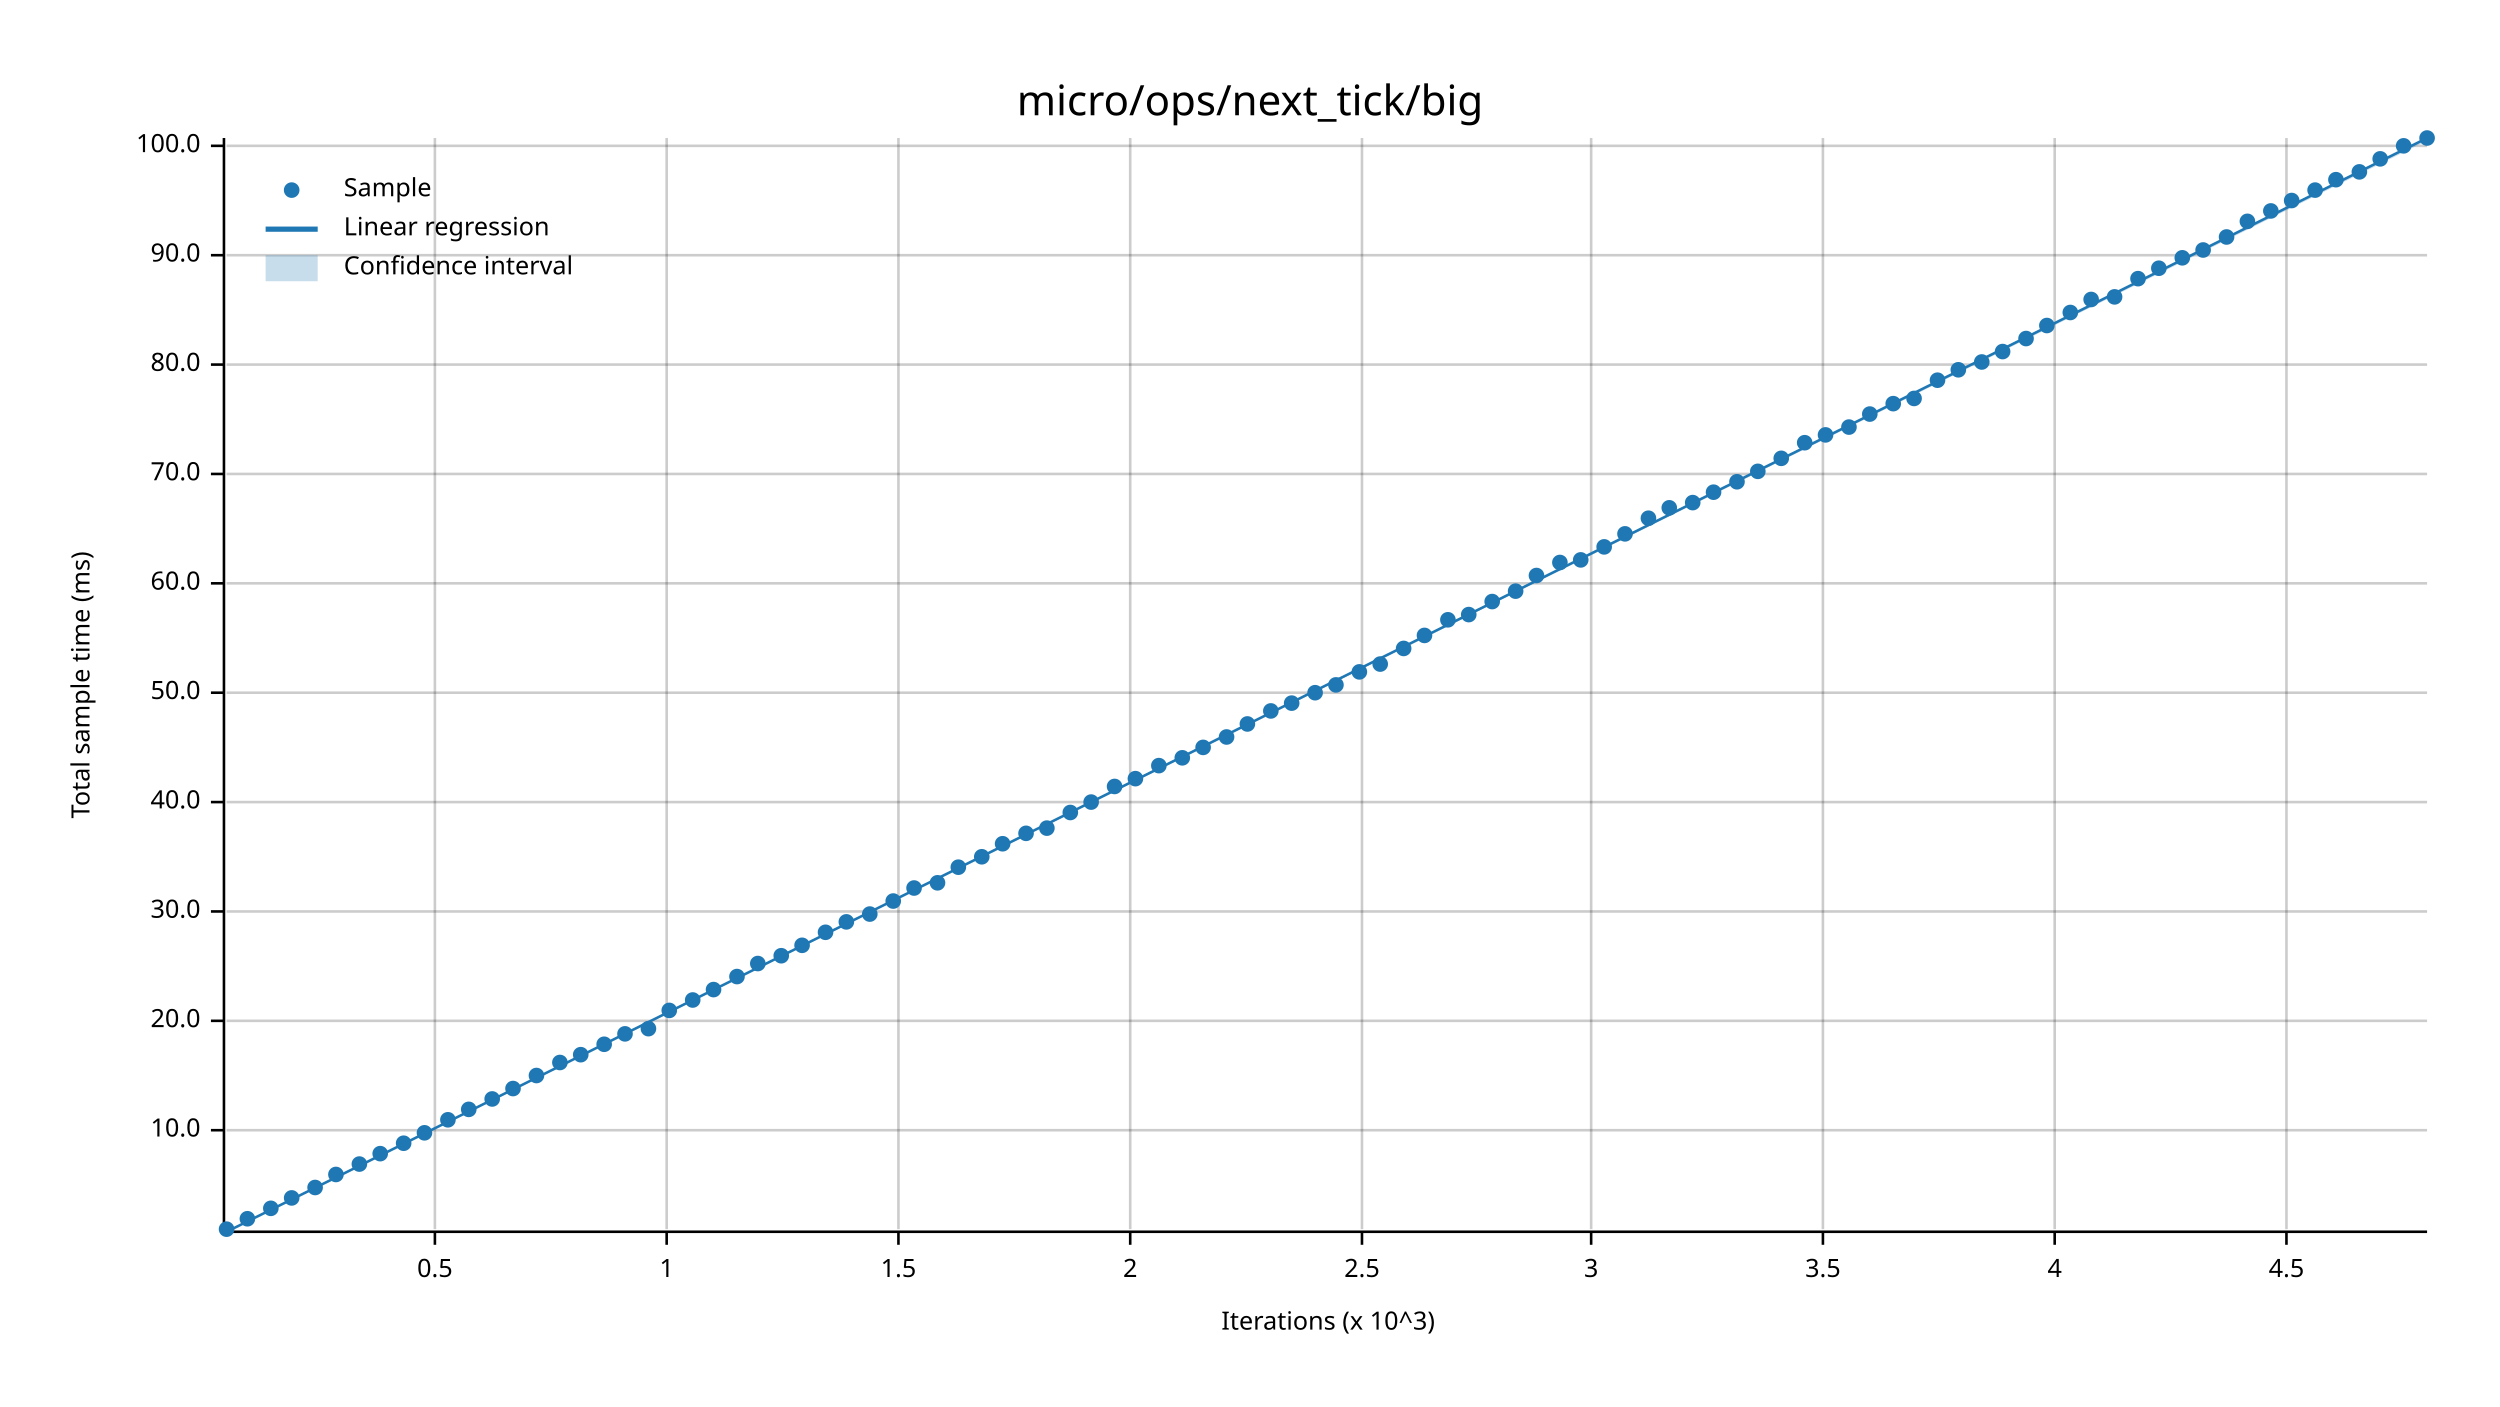
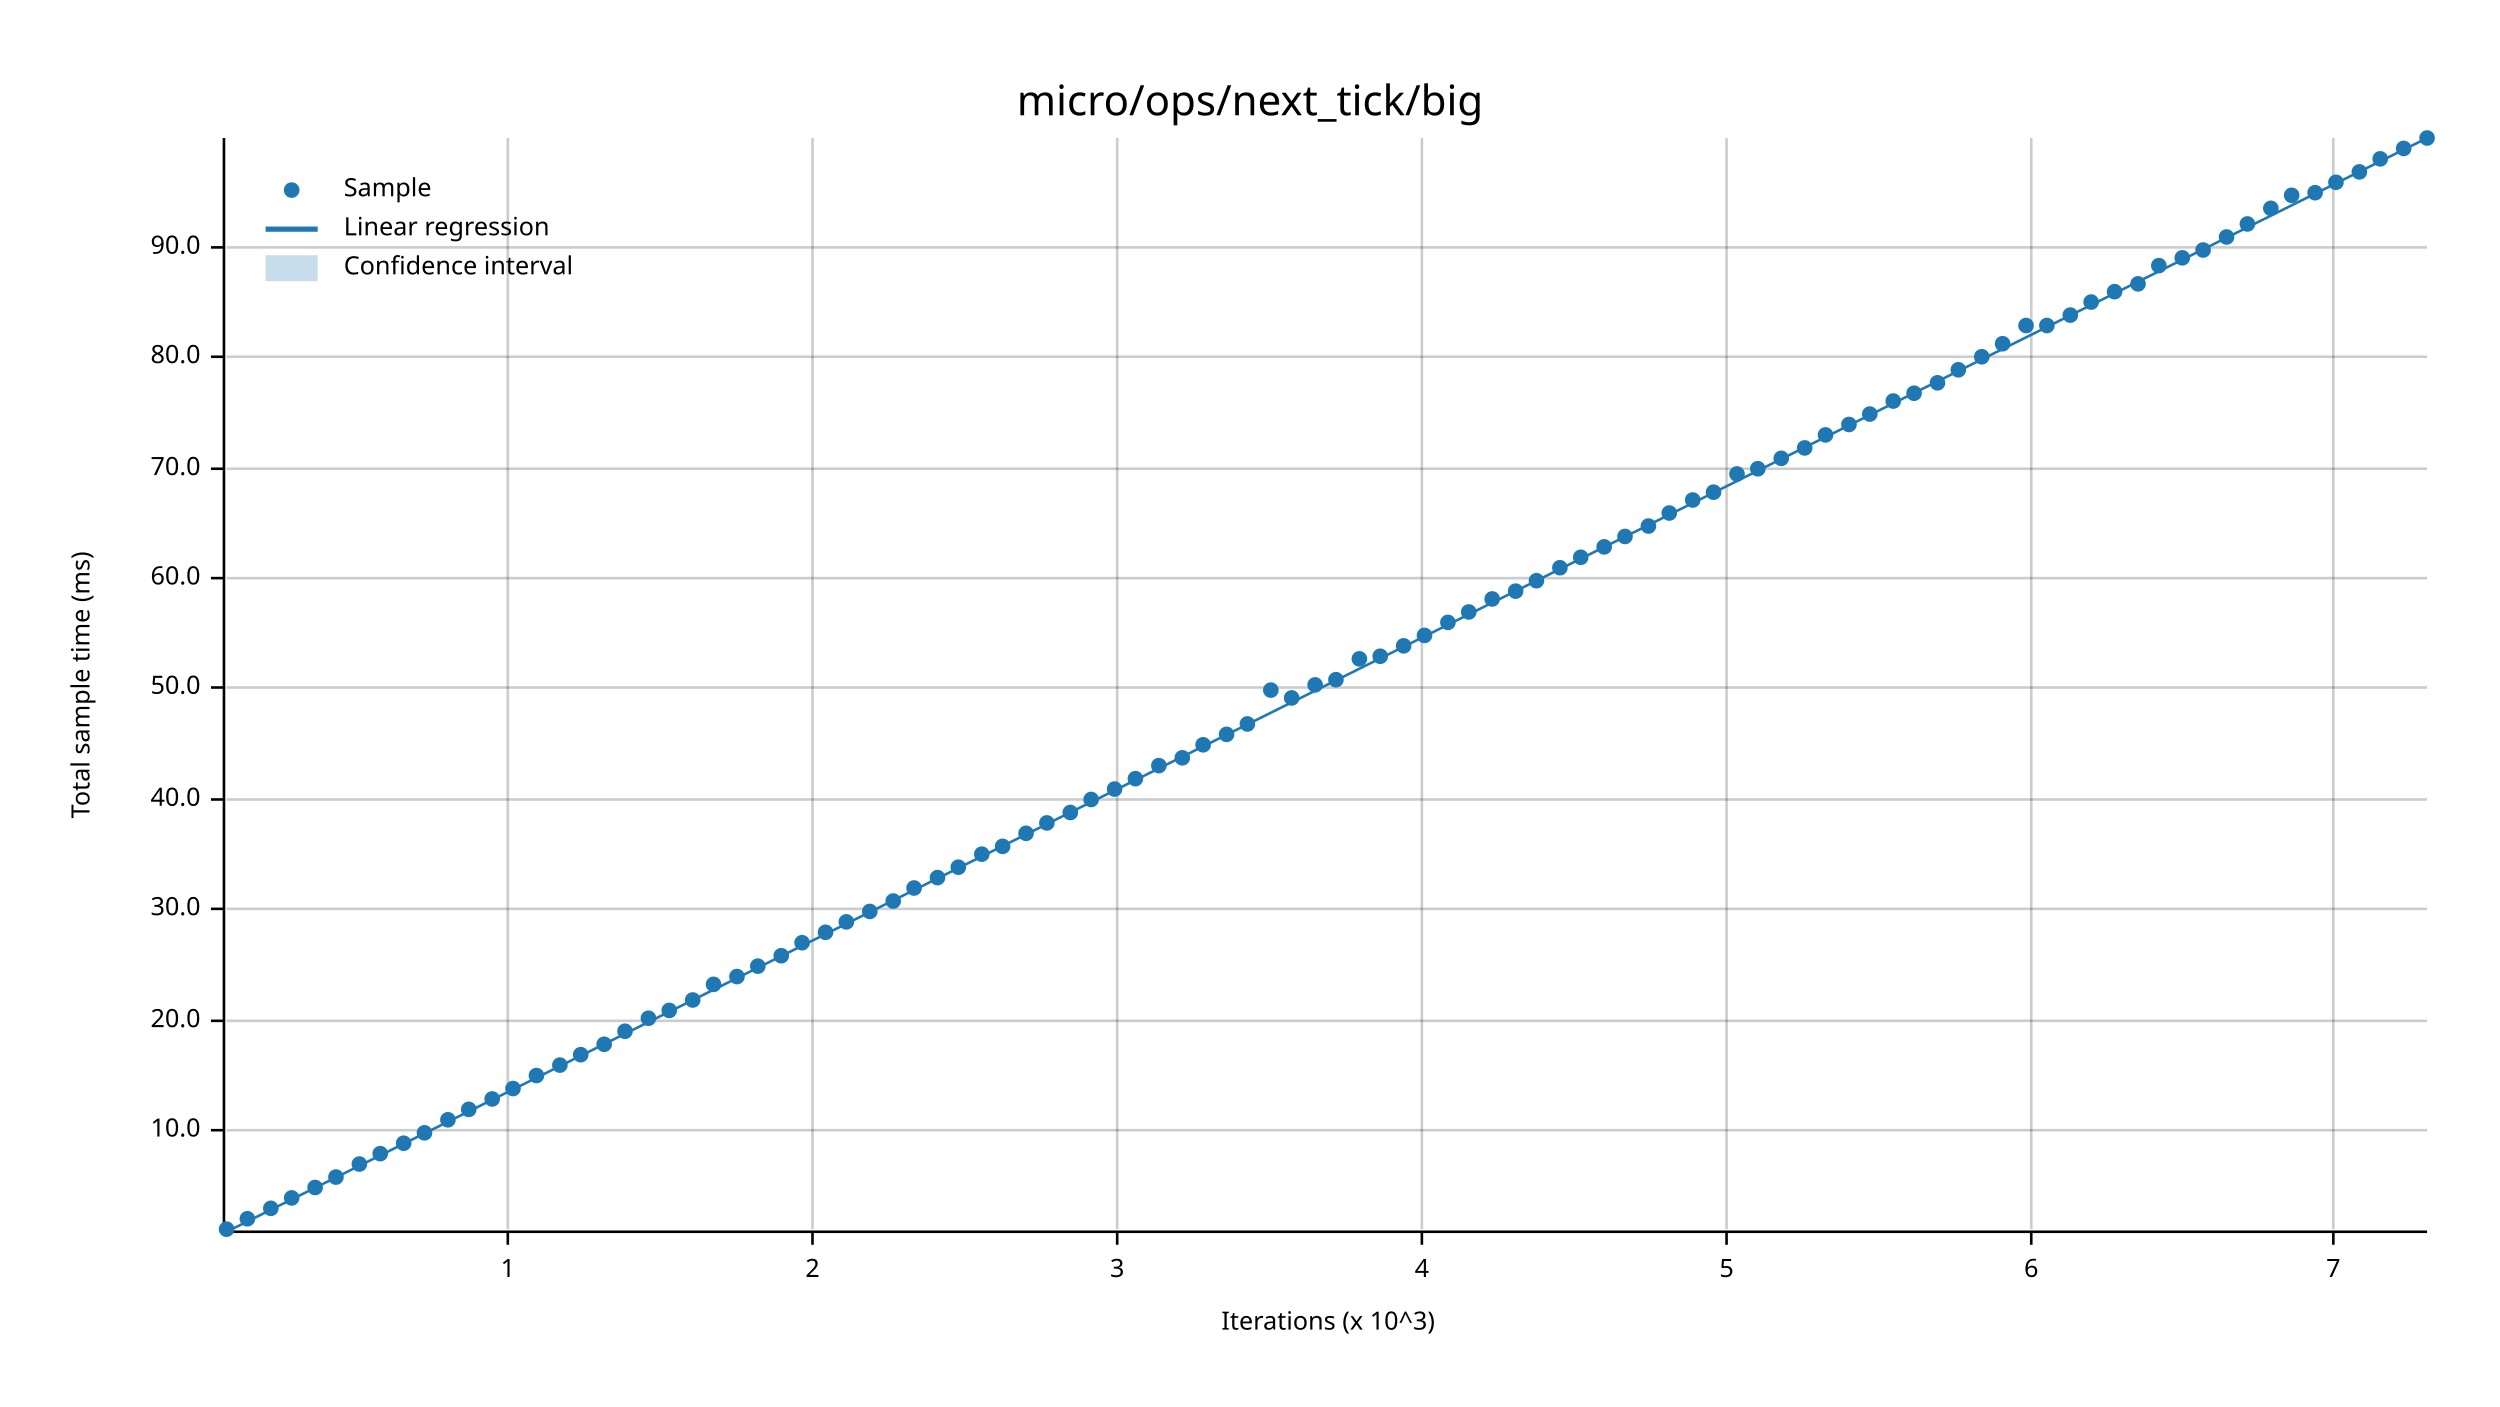
<svg xmlns="http://www.w3.org/2000/svg" width="960" height="540" viewBox="0 0 960 540">
  <text x="480" y="32" dy="0.76em" text-anchor="middle" font-family="sans-serif" font-size="16.129" opacity="1" fill="#000000">
micro/ops/next_tick/big
</text>
  <text x="27" y="263" dy="0.76em" text-anchor="middle" font-family="sans-serif" font-size="9.677" opacity="1" fill="#000000" transform="rotate(270, 27, 263)">
Total sample time (ms)
</text>
  <text x="510" y="513" dy="-0.5ex" text-anchor="middle" font-family="sans-serif" font-size="9.677" opacity="1" fill="#000000">
Iterations (x 10^3)
</text>
-   <line opacity="0.2" stroke="#000000" stroke-width="1" x1="167" y1="472" x2="167" y2="53" />
-   <line opacity="0.2" stroke="#000000" stroke-width="1" x1="256" y1="472" x2="256" y2="53" />
-   <line opacity="0.2" stroke="#000000" stroke-width="1" x1="345" y1="472" x2="345" y2="53" />
-   <line opacity="0.2" stroke="#000000" stroke-width="1" x1="434" y1="472" x2="434" y2="53" />
-   <line opacity="0.2" stroke="#000000" stroke-width="1" x1="523" y1="472" x2="523" y2="53" />
-   <line opacity="0.2" stroke="#000000" stroke-width="1" x1="611" y1="472" x2="611" y2="53" />
-   <line opacity="0.2" stroke="#000000" stroke-width="1" x1="700" y1="472" x2="700" y2="53" />
-   <line opacity="0.2" stroke="#000000" stroke-width="1" x1="789" y1="472" x2="789" y2="53" />
-   <line opacity="0.2" stroke="#000000" stroke-width="1" x1="878" y1="472" x2="878" y2="53" />
+   <line opacity="0.2" stroke="#000000" stroke-width="1" x1="195" y1="472" x2="195" y2="53" />
+   <line opacity="0.2" stroke="#000000" stroke-width="1" x1="312" y1="472" x2="312" y2="53" />
+   <line opacity="0.2" stroke="#000000" stroke-width="1" x1="429" y1="472" x2="429" y2="53" />
+   <line opacity="0.2" stroke="#000000" stroke-width="1" x1="546" y1="472" x2="546" y2="53" />
+   <line opacity="0.2" stroke="#000000" stroke-width="1" x1="663" y1="472" x2="663" y2="53" />
+   <line opacity="0.2" stroke="#000000" stroke-width="1" x1="780" y1="472" x2="780" y2="53" />
+   <line opacity="0.2" stroke="#000000" stroke-width="1" x1="896" y1="472" x2="896" y2="53" />
  <line opacity="0.2" stroke="#000000" stroke-width="1" x1="87" y1="434" x2="932" y2="434" />
  <line opacity="0.2" stroke="#000000" stroke-width="1" x1="87" y1="392" x2="932" y2="392" />
-   <line opacity="0.2" stroke="#000000" stroke-width="1" x1="87" y1="350" x2="932" y2="350" />
-   <line opacity="0.2" stroke="#000000" stroke-width="1" x1="87" y1="308" x2="932" y2="308" />
-   <line opacity="0.2" stroke="#000000" stroke-width="1" x1="87" y1="266" x2="932" y2="266" />
-   <line opacity="0.2" stroke="#000000" stroke-width="1" x1="87" y1="224" x2="932" y2="224" />
-   <line opacity="0.2" stroke="#000000" stroke-width="1" x1="87" y1="182" x2="932" y2="182" />
-   <line opacity="0.2" stroke="#000000" stroke-width="1" x1="87" y1="140" x2="932" y2="140" />
-   <line opacity="0.2" stroke="#000000" stroke-width="1" x1="87" y1="98" x2="932" y2="98" />
-   <line opacity="0.2" stroke="#000000" stroke-width="1" x1="87" y1="56" x2="932" y2="56" />
+   <line opacity="0.2" stroke="#000000" stroke-width="1" x1="87" y1="349" x2="932" y2="349" />
+   <line opacity="0.2" stroke="#000000" stroke-width="1" x1="87" y1="307" x2="932" y2="307" />
+   <line opacity="0.2" stroke="#000000" stroke-width="1" x1="87" y1="264" x2="932" y2="264" />
+   <line opacity="0.2" stroke="#000000" stroke-width="1" x1="87" y1="222" x2="932" y2="222" />
+   <line opacity="0.2" stroke="#000000" stroke-width="1" x1="87" y1="180" x2="932" y2="180" />
+   <line opacity="0.2" stroke="#000000" stroke-width="1" x1="87" y1="137" x2="932" y2="137" />
+   <line opacity="0.2" stroke="#000000" stroke-width="1" x1="87" y1="95" x2="932" y2="95" />
  <polyline fill="none" opacity="1" stroke="#000000" stroke-width="1" points="86,53 86,472 " />
  <text x="77" y="434" dy="0.5ex" text-anchor="end" font-family="sans-serif" font-size="9.677" opacity="1" fill="#000000">
10.0
</text>
  <polyline fill="none" opacity="1" stroke="#000000" stroke-width="1" points="81,434 86,434 " />
  <text x="77" y="392" dy="0.5ex" text-anchor="end" font-family="sans-serif" font-size="9.677" opacity="1" fill="#000000">
20.0
</text>
  <polyline fill="none" opacity="1" stroke="#000000" stroke-width="1" points="81,392 86,392 " />
-   <text x="77" y="350" dy="0.5ex" text-anchor="end" font-family="sans-serif" font-size="9.677" opacity="1" fill="#000000">
+   <text x="77" y="349" dy="0.5ex" text-anchor="end" font-family="sans-serif" font-size="9.677" opacity="1" fill="#000000">
30.0
</text>
-   <polyline fill="none" opacity="1" stroke="#000000" stroke-width="1" points="81,350 86,350 " />
-   <text x="77" y="308" dy="0.5ex" text-anchor="end" font-family="sans-serif" font-size="9.677" opacity="1" fill="#000000">
+   <polyline fill="none" opacity="1" stroke="#000000" stroke-width="1" points="81,349 86,349 " />
+   <text x="77" y="307" dy="0.5ex" text-anchor="end" font-family="sans-serif" font-size="9.677" opacity="1" fill="#000000">
40.0
</text>
-   <polyline fill="none" opacity="1" stroke="#000000" stroke-width="1" points="81,308 86,308 " />
-   <text x="77" y="266" dy="0.5ex" text-anchor="end" font-family="sans-serif" font-size="9.677" opacity="1" fill="#000000">
+   <polyline fill="none" opacity="1" stroke="#000000" stroke-width="1" points="81,307 86,307 " />
+   <text x="77" y="264" dy="0.5ex" text-anchor="end" font-family="sans-serif" font-size="9.677" opacity="1" fill="#000000">
50.0
</text>
-   <polyline fill="none" opacity="1" stroke="#000000" stroke-width="1" points="81,266 86,266 " />
-   <text x="77" y="224" dy="0.5ex" text-anchor="end" font-family="sans-serif" font-size="9.677" opacity="1" fill="#000000">
+   <polyline fill="none" opacity="1" stroke="#000000" stroke-width="1" points="81,264 86,264 " />
+   <text x="77" y="222" dy="0.5ex" text-anchor="end" font-family="sans-serif" font-size="9.677" opacity="1" fill="#000000">
60.0
</text>
-   <polyline fill="none" opacity="1" stroke="#000000" stroke-width="1" points="81,224 86,224 " />
-   <text x="77" y="182" dy="0.5ex" text-anchor="end" font-family="sans-serif" font-size="9.677" opacity="1" fill="#000000">
+   <polyline fill="none" opacity="1" stroke="#000000" stroke-width="1" points="81,222 86,222 " />
+   <text x="77" y="180" dy="0.5ex" text-anchor="end" font-family="sans-serif" font-size="9.677" opacity="1" fill="#000000">
70.0
</text>
-   <polyline fill="none" opacity="1" stroke="#000000" stroke-width="1" points="81,182 86,182 " />
-   <text x="77" y="140" dy="0.5ex" text-anchor="end" font-family="sans-serif" font-size="9.677" opacity="1" fill="#000000">
+   <polyline fill="none" opacity="1" stroke="#000000" stroke-width="1" points="81,180 86,180 " />
+   <text x="77" y="137" dy="0.5ex" text-anchor="end" font-family="sans-serif" font-size="9.677" opacity="1" fill="#000000">
80.0
</text>
-   <polyline fill="none" opacity="1" stroke="#000000" stroke-width="1" points="81,140 86,140 " />
-   <text x="77" y="98" dy="0.5ex" text-anchor="end" font-family="sans-serif" font-size="9.677" opacity="1" fill="#000000">
+   <polyline fill="none" opacity="1" stroke="#000000" stroke-width="1" points="81,137 86,137 " />
+   <text x="77" y="95" dy="0.5ex" text-anchor="end" font-family="sans-serif" font-size="9.677" opacity="1" fill="#000000">
90.0
</text>
-   <polyline fill="none" opacity="1" stroke="#000000" stroke-width="1" points="81,98 86,98 " />
-   <text x="77" y="56" dy="0.5ex" text-anchor="end" font-family="sans-serif" font-size="9.677" opacity="1" fill="#000000">
- 100.0
- </text>
-   <polyline fill="none" opacity="1" stroke="#000000" stroke-width="1" points="81,56 86,56 " />
+   <polyline fill="none" opacity="1" stroke="#000000" stroke-width="1" points="81,95 86,95 " />
  <polyline fill="none" opacity="1" stroke="#000000" stroke-width="1" points="87,473 932,473 " />
-   <text x="167" y="483" dy="0.76em" text-anchor="middle" font-family="sans-serif" font-size="9.677" opacity="1" fill="#000000">
- 0.5
- </text>
-   <polyline fill="none" opacity="1" stroke="#000000" stroke-width="1" points="167,473 167,478 " />
-   <text x="256" y="483" dy="0.76em" text-anchor="middle" font-family="sans-serif" font-size="9.677" opacity="1" fill="#000000">
+   <text x="195" y="483" dy="0.76em" text-anchor="middle" font-family="sans-serif" font-size="9.677" opacity="1" fill="#000000">
1
</text>
-   <polyline fill="none" opacity="1" stroke="#000000" stroke-width="1" points="256,473 256,478 " />
-   <text x="345" y="483" dy="0.76em" text-anchor="middle" font-family="sans-serif" font-size="9.677" opacity="1" fill="#000000">
- 1.5
- </text>
-   <polyline fill="none" opacity="1" stroke="#000000" stroke-width="1" points="345,473 345,478 " />
-   <text x="434" y="483" dy="0.76em" text-anchor="middle" font-family="sans-serif" font-size="9.677" opacity="1" fill="#000000">
+   <polyline fill="none" opacity="1" stroke="#000000" stroke-width="1" points="195,473 195,478 " />
+   <text x="312" y="483" dy="0.76em" text-anchor="middle" font-family="sans-serif" font-size="9.677" opacity="1" fill="#000000">
2
</text>
-   <polyline fill="none" opacity="1" stroke="#000000" stroke-width="1" points="434,473 434,478 " />
-   <text x="523" y="483" dy="0.76em" text-anchor="middle" font-family="sans-serif" font-size="9.677" opacity="1" fill="#000000">
- 2.5
- </text>
-   <polyline fill="none" opacity="1" stroke="#000000" stroke-width="1" points="523,473 523,478 " />
-   <text x="611" y="483" dy="0.76em" text-anchor="middle" font-family="sans-serif" font-size="9.677" opacity="1" fill="#000000">
+   <polyline fill="none" opacity="1" stroke="#000000" stroke-width="1" points="312,473 312,478 " />
+   <text x="429" y="483" dy="0.76em" text-anchor="middle" font-family="sans-serif" font-size="9.677" opacity="1" fill="#000000">
3
</text>
-   <polyline fill="none" opacity="1" stroke="#000000" stroke-width="1" points="611,473 611,478 " />
-   <text x="700" y="483" dy="0.76em" text-anchor="middle" font-family="sans-serif" font-size="9.677" opacity="1" fill="#000000">
- 3.5
- </text>
-   <polyline fill="none" opacity="1" stroke="#000000" stroke-width="1" points="700,473 700,478 " />
-   <text x="789" y="483" dy="0.76em" text-anchor="middle" font-family="sans-serif" font-size="9.677" opacity="1" fill="#000000">
+   <polyline fill="none" opacity="1" stroke="#000000" stroke-width="1" points="429,473 429,478 " />
+   <text x="546" y="483" dy="0.76em" text-anchor="middle" font-family="sans-serif" font-size="9.677" opacity="1" fill="#000000">
4
</text>
-   <polyline fill="none" opacity="1" stroke="#000000" stroke-width="1" points="789,473 789,478 " />
-   <text x="878" y="483" dy="0.76em" text-anchor="middle" font-family="sans-serif" font-size="9.677" opacity="1" fill="#000000">
- 4.5
- </text>
-   <polyline fill="none" opacity="1" stroke="#000000" stroke-width="1" points="878,473 878,478 " />
+   <polyline fill="none" opacity="1" stroke="#000000" stroke-width="1" points="546,473 546,478 " />
+   <text x="663" y="483" dy="0.76em" text-anchor="middle" font-family="sans-serif" font-size="9.677" opacity="1" fill="#000000">
+ 5
+ </text>
+   <polyline fill="none" opacity="1" stroke="#000000" stroke-width="1" points="663,473 663,478 " />
+   <text x="780" y="483" dy="0.76em" text-anchor="middle" font-family="sans-serif" font-size="9.677" opacity="1" fill="#000000">
+ 6
+ </text>
+   <polyline fill="none" opacity="1" stroke="#000000" stroke-width="1" points="780,473 780,478 " />
+   <text x="896" y="483" dy="0.76em" text-anchor="middle" font-family="sans-serif" font-size="9.677" opacity="1" fill="#000000">
+ 7
+ </text>
+   <polyline fill="none" opacity="1" stroke="#000000" stroke-width="1" points="896,473 896,478 " />
  <circle cx="87" cy="472" r="3" opacity="1" fill="#1F78B4" stroke="none" stroke-width="1" />
  <circle cx="95" cy="468" r="3" opacity="1" fill="#1F78B4" stroke="none" stroke-width="1" />
  <circle cx="104" cy="464" r="3" opacity="1" fill="#1F78B4" stroke="none" stroke-width="1" />
  <circle cx="112" cy="460" r="3" opacity="1" fill="#1F78B4" stroke="none" stroke-width="1" />
  <circle cx="121" cy="456" r="3" opacity="1" fill="#1F78B4" stroke="none" stroke-width="1" />
-   <circle cx="129" cy="451" r="3" opacity="1" fill="#1F78B4" stroke="none" stroke-width="1" />
+   <circle cx="129" cy="452" r="3" opacity="1" fill="#1F78B4" stroke="none" stroke-width="1" />
  <circle cx="138" cy="447" r="3" opacity="1" fill="#1F78B4" stroke="none" stroke-width="1" />
  <circle cx="146" cy="443" r="3" opacity="1" fill="#1F78B4" stroke="none" stroke-width="1" />
  <circle cx="155" cy="439" r="3" opacity="1" fill="#1F78B4" stroke="none" stroke-width="1" />
  <circle cx="163" cy="435" r="3" opacity="1" fill="#1F78B4" stroke="none" stroke-width="1" />
  <circle cx="172" cy="430" r="3" opacity="1" fill="#1F78B4" stroke="none" stroke-width="1" />
  <circle cx="180" cy="426" r="3" opacity="1" fill="#1F78B4" stroke="none" stroke-width="1" />
  <circle cx="189" cy="422" r="3" opacity="1" fill="#1F78B4" stroke="none" stroke-width="1" />
  <circle cx="197" cy="418" r="3" opacity="1" fill="#1F78B4" stroke="none" stroke-width="1" />
  <circle cx="206" cy="413" r="3" opacity="1" fill="#1F78B4" stroke="none" stroke-width="1" />
-   <circle cx="215" cy="408" r="3" opacity="1" fill="#1F78B4" stroke="none" stroke-width="1" />
+   <circle cx="215" cy="409" r="3" opacity="1" fill="#1F78B4" stroke="none" stroke-width="1" />
  <circle cx="223" cy="405" r="3" opacity="1" fill="#1F78B4" stroke="none" stroke-width="1" />
  <circle cx="232" cy="401" r="3" opacity="1" fill="#1F78B4" stroke="none" stroke-width="1" />
-   <circle cx="240" cy="397" r="3" opacity="1" fill="#1F78B4" stroke="none" stroke-width="1" />
-   <circle cx="249" cy="395" r="3" opacity="1" fill="#1F78B4" stroke="none" stroke-width="1" />
+   <circle cx="240" cy="396" r="3" opacity="1" fill="#1F78B4" stroke="none" stroke-width="1" />
+   <circle cx="249" cy="391" r="3" opacity="1" fill="#1F78B4" stroke="none" stroke-width="1" />
  <circle cx="257" cy="388" r="3" opacity="1" fill="#1F78B4" stroke="none" stroke-width="1" />
  <circle cx="266" cy="384" r="3" opacity="1" fill="#1F78B4" stroke="none" stroke-width="1" />
-   <circle cx="274" cy="380" r="3" opacity="1" fill="#1F78B4" stroke="none" stroke-width="1" />
+   <circle cx="274" cy="378" r="3" opacity="1" fill="#1F78B4" stroke="none" stroke-width="1" />
  <circle cx="283" cy="375" r="3" opacity="1" fill="#1F78B4" stroke="none" stroke-width="1" />
-   <circle cx="291" cy="370" r="3" opacity="1" fill="#1F78B4" stroke="none" stroke-width="1" />
+   <circle cx="291" cy="371" r="3" opacity="1" fill="#1F78B4" stroke="none" stroke-width="1" />
  <circle cx="300" cy="367" r="3" opacity="1" fill="#1F78B4" stroke="none" stroke-width="1" />
-   <circle cx="308" cy="363" r="3" opacity="1" fill="#1F78B4" stroke="none" stroke-width="1" />
+   <circle cx="308" cy="362" r="3" opacity="1" fill="#1F78B4" stroke="none" stroke-width="1" />
  <circle cx="317" cy="358" r="3" opacity="1" fill="#1F78B4" stroke="none" stroke-width="1" />
  <circle cx="325" cy="354" r="3" opacity="1" fill="#1F78B4" stroke="none" stroke-width="1" />
-   <circle cx="334" cy="351" r="3" opacity="1" fill="#1F78B4" stroke="none" stroke-width="1" />
+   <circle cx="334" cy="350" r="3" opacity="1" fill="#1F78B4" stroke="none" stroke-width="1" />
  <circle cx="343" cy="346" r="3" opacity="1" fill="#1F78B4" stroke="none" stroke-width="1" />
  <circle cx="351" cy="341" r="3" opacity="1" fill="#1F78B4" stroke="none" stroke-width="1" />
-   <circle cx="360" cy="339" r="3" opacity="1" fill="#1F78B4" stroke="none" stroke-width="1" />
+   <circle cx="360" cy="337" r="3" opacity="1" fill="#1F78B4" stroke="none" stroke-width="1" />
  <circle cx="368" cy="333" r="3" opacity="1" fill="#1F78B4" stroke="none" stroke-width="1" />
-   <circle cx="377" cy="329" r="3" opacity="1" fill="#1F78B4" stroke="none" stroke-width="1" />
-   <circle cx="385" cy="324" r="3" opacity="1" fill="#1F78B4" stroke="none" stroke-width="1" />
+   <circle cx="377" cy="328" r="3" opacity="1" fill="#1F78B4" stroke="none" stroke-width="1" />
+   <circle cx="385" cy="325" r="3" opacity="1" fill="#1F78B4" stroke="none" stroke-width="1" />
  <circle cx="394" cy="320" r="3" opacity="1" fill="#1F78B4" stroke="none" stroke-width="1" />
-   <circle cx="402" cy="318" r="3" opacity="1" fill="#1F78B4" stroke="none" stroke-width="1" />
+   <circle cx="402" cy="316" r="3" opacity="1" fill="#1F78B4" stroke="none" stroke-width="1" />
  <circle cx="411" cy="312" r="3" opacity="1" fill="#1F78B4" stroke="none" stroke-width="1" />
-   <circle cx="419" cy="308" r="3" opacity="1" fill="#1F78B4" stroke="none" stroke-width="1" />
-   <circle cx="428" cy="302" r="3" opacity="1" fill="#1F78B4" stroke="none" stroke-width="1" />
+   <circle cx="419" cy="307" r="3" opacity="1" fill="#1F78B4" stroke="none" stroke-width="1" />
+   <circle cx="428" cy="303" r="3" opacity="1" fill="#1F78B4" stroke="none" stroke-width="1" />
  <circle cx="436" cy="299" r="3" opacity="1" fill="#1F78B4" stroke="none" stroke-width="1" />
  <circle cx="445" cy="294" r="3" opacity="1" fill="#1F78B4" stroke="none" stroke-width="1" />
  <circle cx="454" cy="291" r="3" opacity="1" fill="#1F78B4" stroke="none" stroke-width="1" />
-   <circle cx="462" cy="287" r="3" opacity="1" fill="#1F78B4" stroke="none" stroke-width="1" />
-   <circle cx="471" cy="283" r="3" opacity="1" fill="#1F78B4" stroke="none" stroke-width="1" />
+   <circle cx="462" cy="286" r="3" opacity="1" fill="#1F78B4" stroke="none" stroke-width="1" />
+   <circle cx="471" cy="282" r="3" opacity="1" fill="#1F78B4" stroke="none" stroke-width="1" />
  <circle cx="479" cy="278" r="3" opacity="1" fill="#1F78B4" stroke="none" stroke-width="1" />
-   <circle cx="488" cy="273" r="3" opacity="1" fill="#1F78B4" stroke="none" stroke-width="1" />
-   <circle cx="496" cy="270" r="3" opacity="1" fill="#1F78B4" stroke="none" stroke-width="1" />
-   <circle cx="505" cy="266" r="3" opacity="1" fill="#1F78B4" stroke="none" stroke-width="1" />
-   <circle cx="513" cy="263" r="3" opacity="1" fill="#1F78B4" stroke="none" stroke-width="1" />
-   <circle cx="522" cy="258" r="3" opacity="1" fill="#1F78B4" stroke="none" stroke-width="1" />
-   <circle cx="530" cy="255" r="3" opacity="1" fill="#1F78B4" stroke="none" stroke-width="1" />
-   <circle cx="539" cy="249" r="3" opacity="1" fill="#1F78B4" stroke="none" stroke-width="1" />
+   <circle cx="488" cy="265" r="3" opacity="1" fill="#1F78B4" stroke="none" stroke-width="1" />
+   <circle cx="496" cy="268" r="3" opacity="1" fill="#1F78B4" stroke="none" stroke-width="1" />
+   <circle cx="505" cy="263" r="3" opacity="1" fill="#1F78B4" stroke="none" stroke-width="1" />
+   <circle cx="513" cy="261" r="3" opacity="1" fill="#1F78B4" stroke="none" stroke-width="1" />
+   <circle cx="522" cy="253" r="3" opacity="1" fill="#1F78B4" stroke="none" stroke-width="1" />
+   <circle cx="530" cy="252" r="3" opacity="1" fill="#1F78B4" stroke="none" stroke-width="1" />
+   <circle cx="539" cy="248" r="3" opacity="1" fill="#1F78B4" stroke="none" stroke-width="1" />
  <circle cx="547" cy="244" r="3" opacity="1" fill="#1F78B4" stroke="none" stroke-width="1" />
-   <circle cx="556" cy="238" r="3" opacity="1" fill="#1F78B4" stroke="none" stroke-width="1" />
-   <circle cx="564" cy="236" r="3" opacity="1" fill="#1F78B4" stroke="none" stroke-width="1" />
-   <circle cx="573" cy="231" r="3" opacity="1" fill="#1F78B4" stroke="none" stroke-width="1" />
+   <circle cx="556" cy="239" r="3" opacity="1" fill="#1F78B4" stroke="none" stroke-width="1" />
+   <circle cx="564" cy="235" r="3" opacity="1" fill="#1F78B4" stroke="none" stroke-width="1" />
+   <circle cx="573" cy="230" r="3" opacity="1" fill="#1F78B4" stroke="none" stroke-width="1" />
  <circle cx="582" cy="227" r="3" opacity="1" fill="#1F78B4" stroke="none" stroke-width="1" />
-   <circle cx="590" cy="221" r="3" opacity="1" fill="#1F78B4" stroke="none" stroke-width="1" />
-   <circle cx="599" cy="216" r="3" opacity="1" fill="#1F78B4" stroke="none" stroke-width="1" />
-   <circle cx="607" cy="215" r="3" opacity="1" fill="#1F78B4" stroke="none" stroke-width="1" />
+   <circle cx="590" cy="223" r="3" opacity="1" fill="#1F78B4" stroke="none" stroke-width="1" />
+   <circle cx="599" cy="218" r="3" opacity="1" fill="#1F78B4" stroke="none" stroke-width="1" />
+   <circle cx="607" cy="214" r="3" opacity="1" fill="#1F78B4" stroke="none" stroke-width="1" />
  <circle cx="616" cy="210" r="3" opacity="1" fill="#1F78B4" stroke="none" stroke-width="1" />
-   <circle cx="624" cy="205" r="3" opacity="1" fill="#1F78B4" stroke="none" stroke-width="1" />
-   <circle cx="633" cy="199" r="3" opacity="1" fill="#1F78B4" stroke="none" stroke-width="1" />
-   <circle cx="641" cy="195" r="3" opacity="1" fill="#1F78B4" stroke="none" stroke-width="1" />
-   <circle cx="650" cy="193" r="3" opacity="1" fill="#1F78B4" stroke="none" stroke-width="1" />
+   <circle cx="624" cy="206" r="3" opacity="1" fill="#1F78B4" stroke="none" stroke-width="1" />
+   <circle cx="633" cy="202" r="3" opacity="1" fill="#1F78B4" stroke="none" stroke-width="1" />
+   <circle cx="641" cy="197" r="3" opacity="1" fill="#1F78B4" stroke="none" stroke-width="1" />
+   <circle cx="650" cy="192" r="3" opacity="1" fill="#1F78B4" stroke="none" stroke-width="1" />
  <circle cx="658" cy="189" r="3" opacity="1" fill="#1F78B4" stroke="none" stroke-width="1" />
-   <circle cx="667" cy="185" r="3" opacity="1" fill="#1F78B4" stroke="none" stroke-width="1" />
-   <circle cx="675" cy="181" r="3" opacity="1" fill="#1F78B4" stroke="none" stroke-width="1" />
+   <circle cx="667" cy="182" r="3" opacity="1" fill="#1F78B4" stroke="none" stroke-width="1" />
+   <circle cx="675" cy="180" r="3" opacity="1" fill="#1F78B4" stroke="none" stroke-width="1" />
  <circle cx="684" cy="176" r="3" opacity="1" fill="#1F78B4" stroke="none" stroke-width="1" />
-   <circle cx="693" cy="170" r="3" opacity="1" fill="#1F78B4" stroke="none" stroke-width="1" />
+   <circle cx="693" cy="172" r="3" opacity="1" fill="#1F78B4" stroke="none" stroke-width="1" />
  <circle cx="701" cy="167" r="3" opacity="1" fill="#1F78B4" stroke="none" stroke-width="1" />
-   <circle cx="710" cy="164" r="3" opacity="1" fill="#1F78B4" stroke="none" stroke-width="1" />
+   <circle cx="710" cy="163" r="3" opacity="1" fill="#1F78B4" stroke="none" stroke-width="1" />
  <circle cx="718" cy="159" r="3" opacity="1" fill="#1F78B4" stroke="none" stroke-width="1" />
-   <circle cx="727" cy="155" r="3" opacity="1" fill="#1F78B4" stroke="none" stroke-width="1" />
-   <circle cx="735" cy="153" r="3" opacity="1" fill="#1F78B4" stroke="none" stroke-width="1" />
-   <circle cx="744" cy="146" r="3" opacity="1" fill="#1F78B4" stroke="none" stroke-width="1" />
+   <circle cx="727" cy="154" r="3" opacity="1" fill="#1F78B4" stroke="none" stroke-width="1" />
+   <circle cx="735" cy="151" r="3" opacity="1" fill="#1F78B4" stroke="none" stroke-width="1" />
+   <circle cx="744" cy="147" r="3" opacity="1" fill="#1F78B4" stroke="none" stroke-width="1" />
  <circle cx="752" cy="142" r="3" opacity="1" fill="#1F78B4" stroke="none" stroke-width="1" />
-   <circle cx="761" cy="139" r="3" opacity="1" fill="#1F78B4" stroke="none" stroke-width="1" />
-   <circle cx="769" cy="135" r="3" opacity="1" fill="#1F78B4" stroke="none" stroke-width="1" />
-   <circle cx="778" cy="130" r="3" opacity="1" fill="#1F78B4" stroke="none" stroke-width="1" />
+   <circle cx="761" cy="137" r="3" opacity="1" fill="#1F78B4" stroke="none" stroke-width="1" />
+   <circle cx="769" cy="132" r="3" opacity="1" fill="#1F78B4" stroke="none" stroke-width="1" />
+   <circle cx="778" cy="125" r="3" opacity="1" fill="#1F78B4" stroke="none" stroke-width="1" />
  <circle cx="786" cy="125" r="3" opacity="1" fill="#1F78B4" stroke="none" stroke-width="1" />
-   <circle cx="795" cy="120" r="3" opacity="1" fill="#1F78B4" stroke="none" stroke-width="1" />
-   <circle cx="803" cy="115" r="3" opacity="1" fill="#1F78B4" stroke="none" stroke-width="1" />
-   <circle cx="812" cy="114" r="3" opacity="1" fill="#1F78B4" stroke="none" stroke-width="1" />
-   <circle cx="821" cy="107" r="3" opacity="1" fill="#1F78B4" stroke="none" stroke-width="1" />
-   <circle cx="829" cy="103" r="3" opacity="1" fill="#1F78B4" stroke="none" stroke-width="1" />
+   <circle cx="795" cy="121" r="3" opacity="1" fill="#1F78B4" stroke="none" stroke-width="1" />
+   <circle cx="803" cy="116" r="3" opacity="1" fill="#1F78B4" stroke="none" stroke-width="1" />
+   <circle cx="812" cy="112" r="3" opacity="1" fill="#1F78B4" stroke="none" stroke-width="1" />
+   <circle cx="821" cy="109" r="3" opacity="1" fill="#1F78B4" stroke="none" stroke-width="1" />
+   <circle cx="829" cy="102" r="3" opacity="1" fill="#1F78B4" stroke="none" stroke-width="1" />
  <circle cx="838" cy="99" r="3" opacity="1" fill="#1F78B4" stroke="none" stroke-width="1" />
  <circle cx="846" cy="96" r="3" opacity="1" fill="#1F78B4" stroke="none" stroke-width="1" />
  <circle cx="855" cy="91" r="3" opacity="1" fill="#1F78B4" stroke="none" stroke-width="1" />
-   <circle cx="863" cy="85" r="3" opacity="1" fill="#1F78B4" stroke="none" stroke-width="1" />
-   <circle cx="872" cy="81" r="3" opacity="1" fill="#1F78B4" stroke="none" stroke-width="1" />
-   <circle cx="880" cy="77" r="3" opacity="1" fill="#1F78B4" stroke="none" stroke-width="1" />
-   <circle cx="889" cy="73" r="3" opacity="1" fill="#1F78B4" stroke="none" stroke-width="1" />
-   <circle cx="897" cy="69" r="3" opacity="1" fill="#1F78B4" stroke="none" stroke-width="1" />
+   <circle cx="863" cy="86" r="3" opacity="1" fill="#1F78B4" stroke="none" stroke-width="1" />
+   <circle cx="872" cy="80" r="3" opacity="1" fill="#1F78B4" stroke="none" stroke-width="1" />
+   <circle cx="880" cy="75" r="3" opacity="1" fill="#1F78B4" stroke="none" stroke-width="1" />
+   <circle cx="889" cy="74" r="3" opacity="1" fill="#1F78B4" stroke="none" stroke-width="1" />
+   <circle cx="897" cy="70" r="3" opacity="1" fill="#1F78B4" stroke="none" stroke-width="1" />
  <circle cx="906" cy="66" r="3" opacity="1" fill="#1F78B4" stroke="none" stroke-width="1" />
  <circle cx="914" cy="61" r="3" opacity="1" fill="#1F78B4" stroke="none" stroke-width="1" />
-   <circle cx="923" cy="56" r="3" opacity="1" fill="#1F78B4" stroke="none" stroke-width="1" />
+   <circle cx="923" cy="57" r="3" opacity="1" fill="#1F78B4" stroke="none" stroke-width="1" />
  <circle cx="932" cy="53" r="3" opacity="1" fill="#1F78B4" stroke="none" stroke-width="1" />
  <polyline fill="none" opacity="1" stroke="#1F78B4" stroke-width="1" points="87,473 932,53 " />
-   <polygon opacity="0.25" fill="#1F78B4" points="87,473 932,54 932,53 " />
+   <polygon opacity="0.25" fill="#1F78B4" points="87,473 932,53 932,53 " />
  <text x="132" y="68" dy="0.76em" text-anchor="start" font-family="sans-serif" font-size="9.677" opacity="1" fill="#000000">
Sample
</text>
  <text x="132" y="83" dy="0.76em" text-anchor="start" font-family="sans-serif" font-size="9.677" opacity="1" fill="#000000">
Linear regression
</text>
  <text x="132" y="98" dy="0.76em" text-anchor="start" font-family="sans-serif" font-size="9.677" opacity="1" fill="#000000">
Confidence interval
</text>
  <circle cx="112" cy="73" r="3" opacity="1" fill="#1F78B4" stroke="none" stroke-width="1" />
  <polyline fill="none" opacity="1" stroke="#1F78B4" stroke-width="2" points="102,88 122,88 " />
  <rect x="102" y="98" width="20" height="10" opacity="0.25" fill="#1F78B4" stroke="none" />
</svg>
